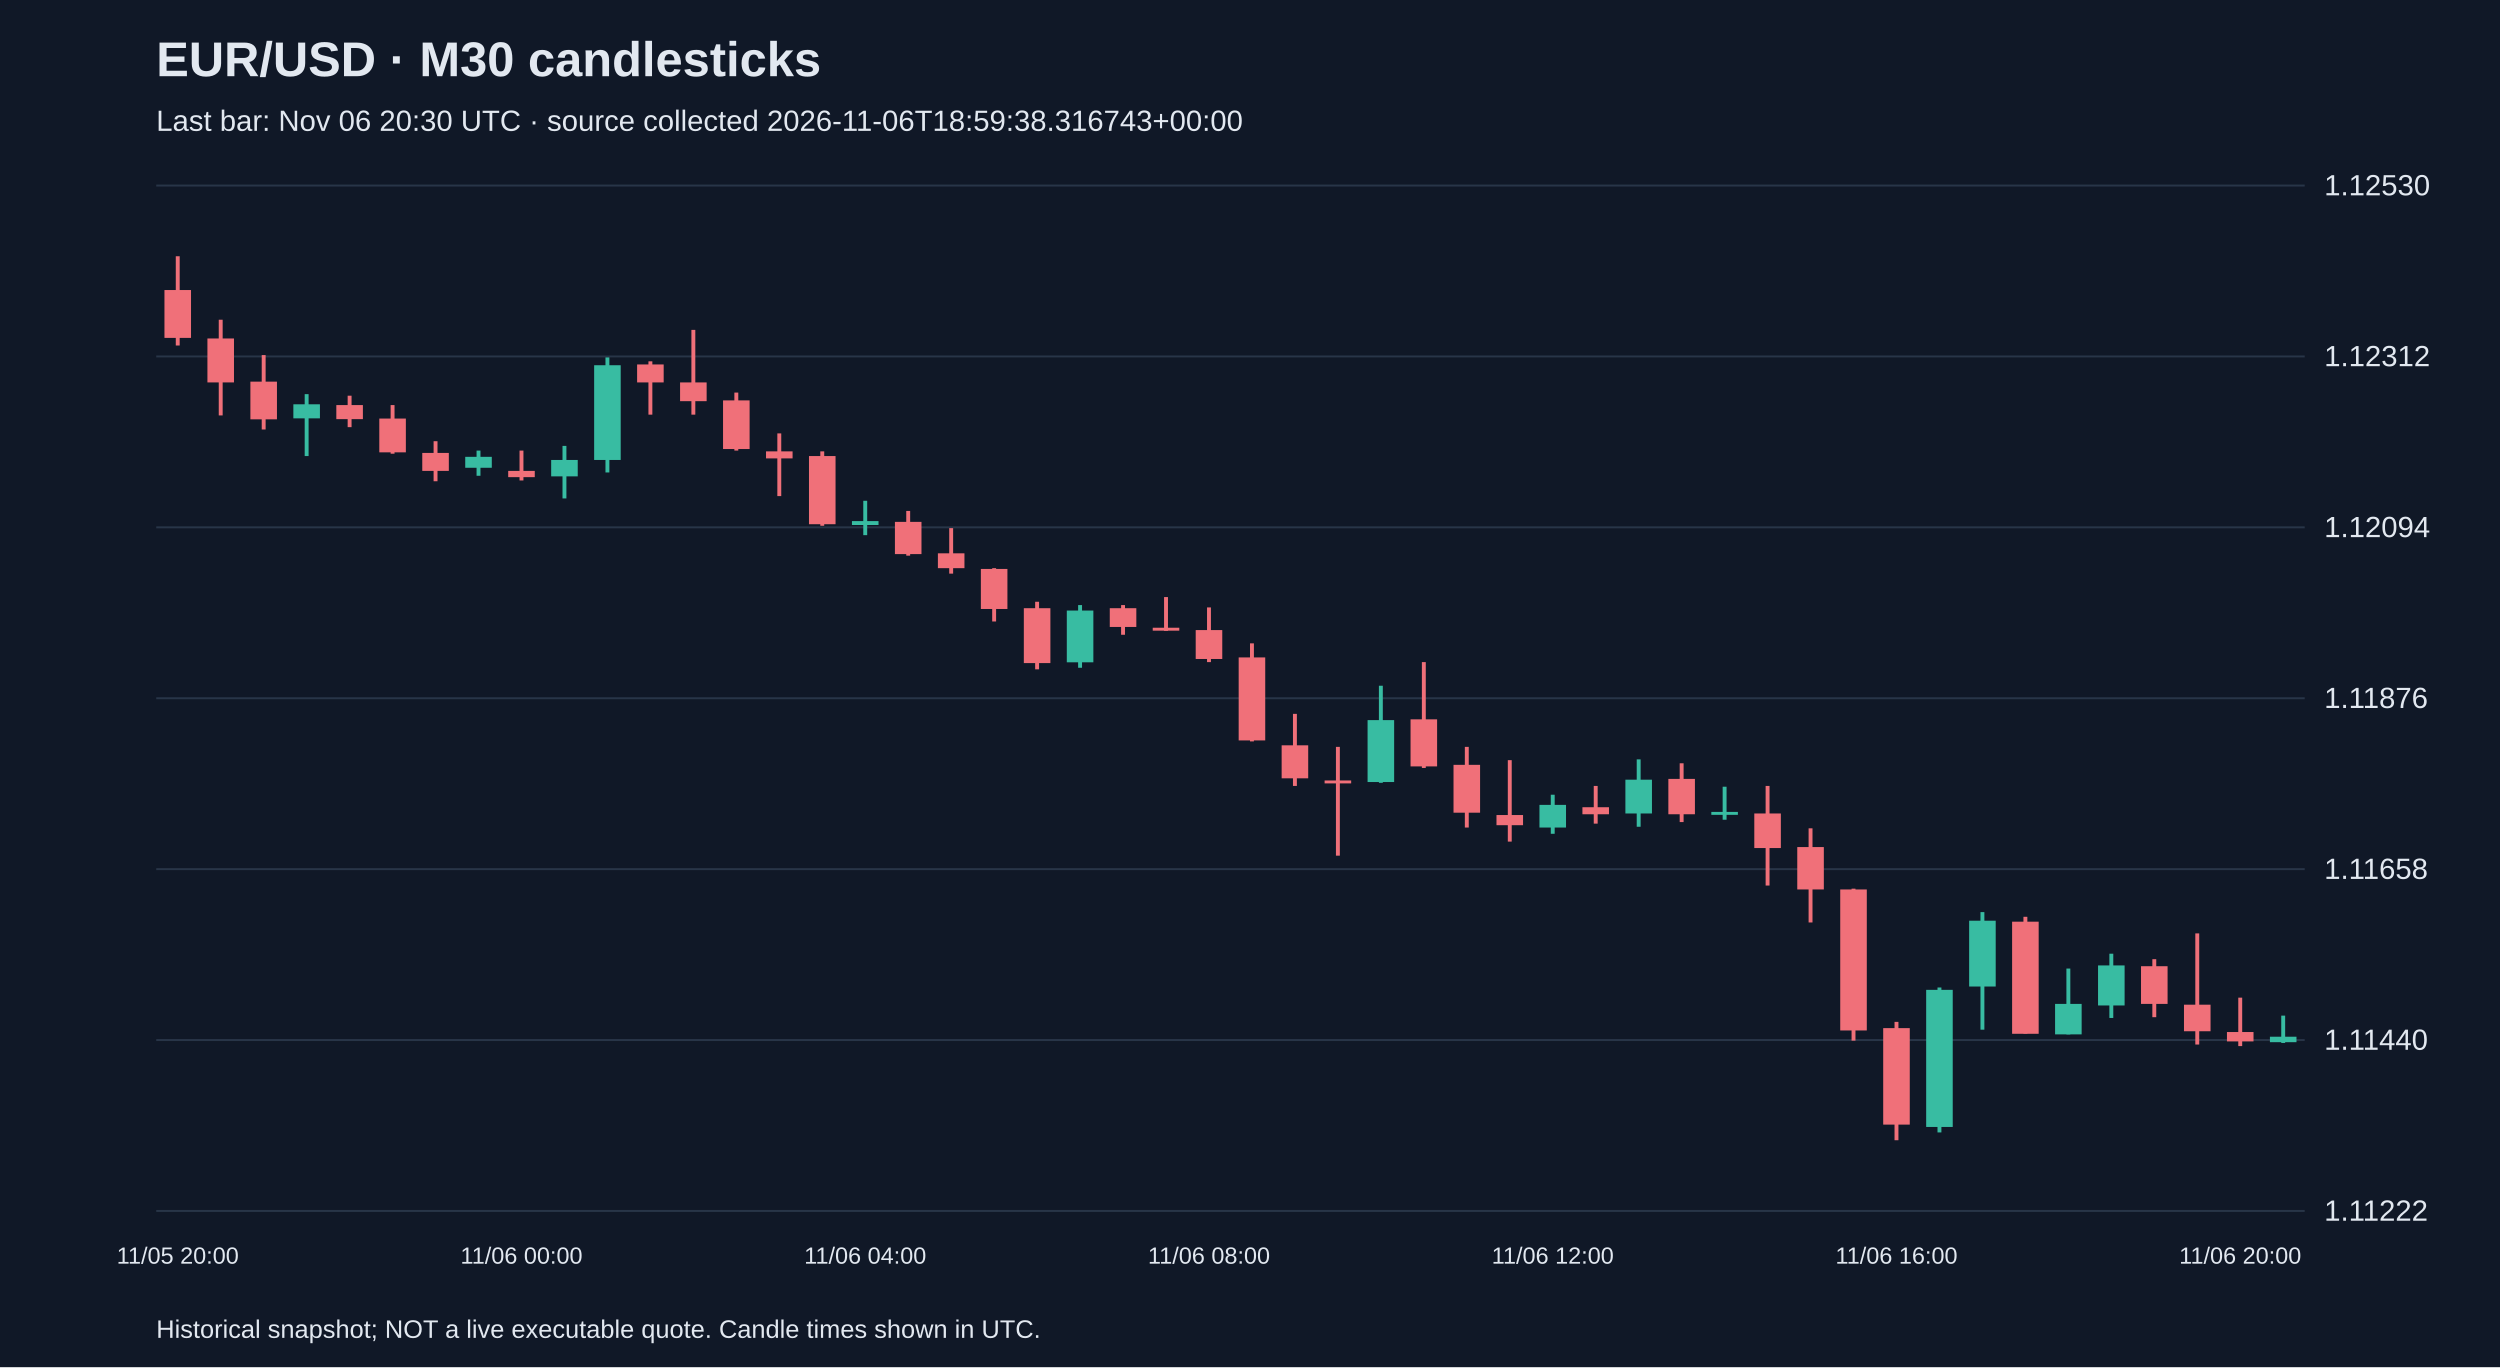
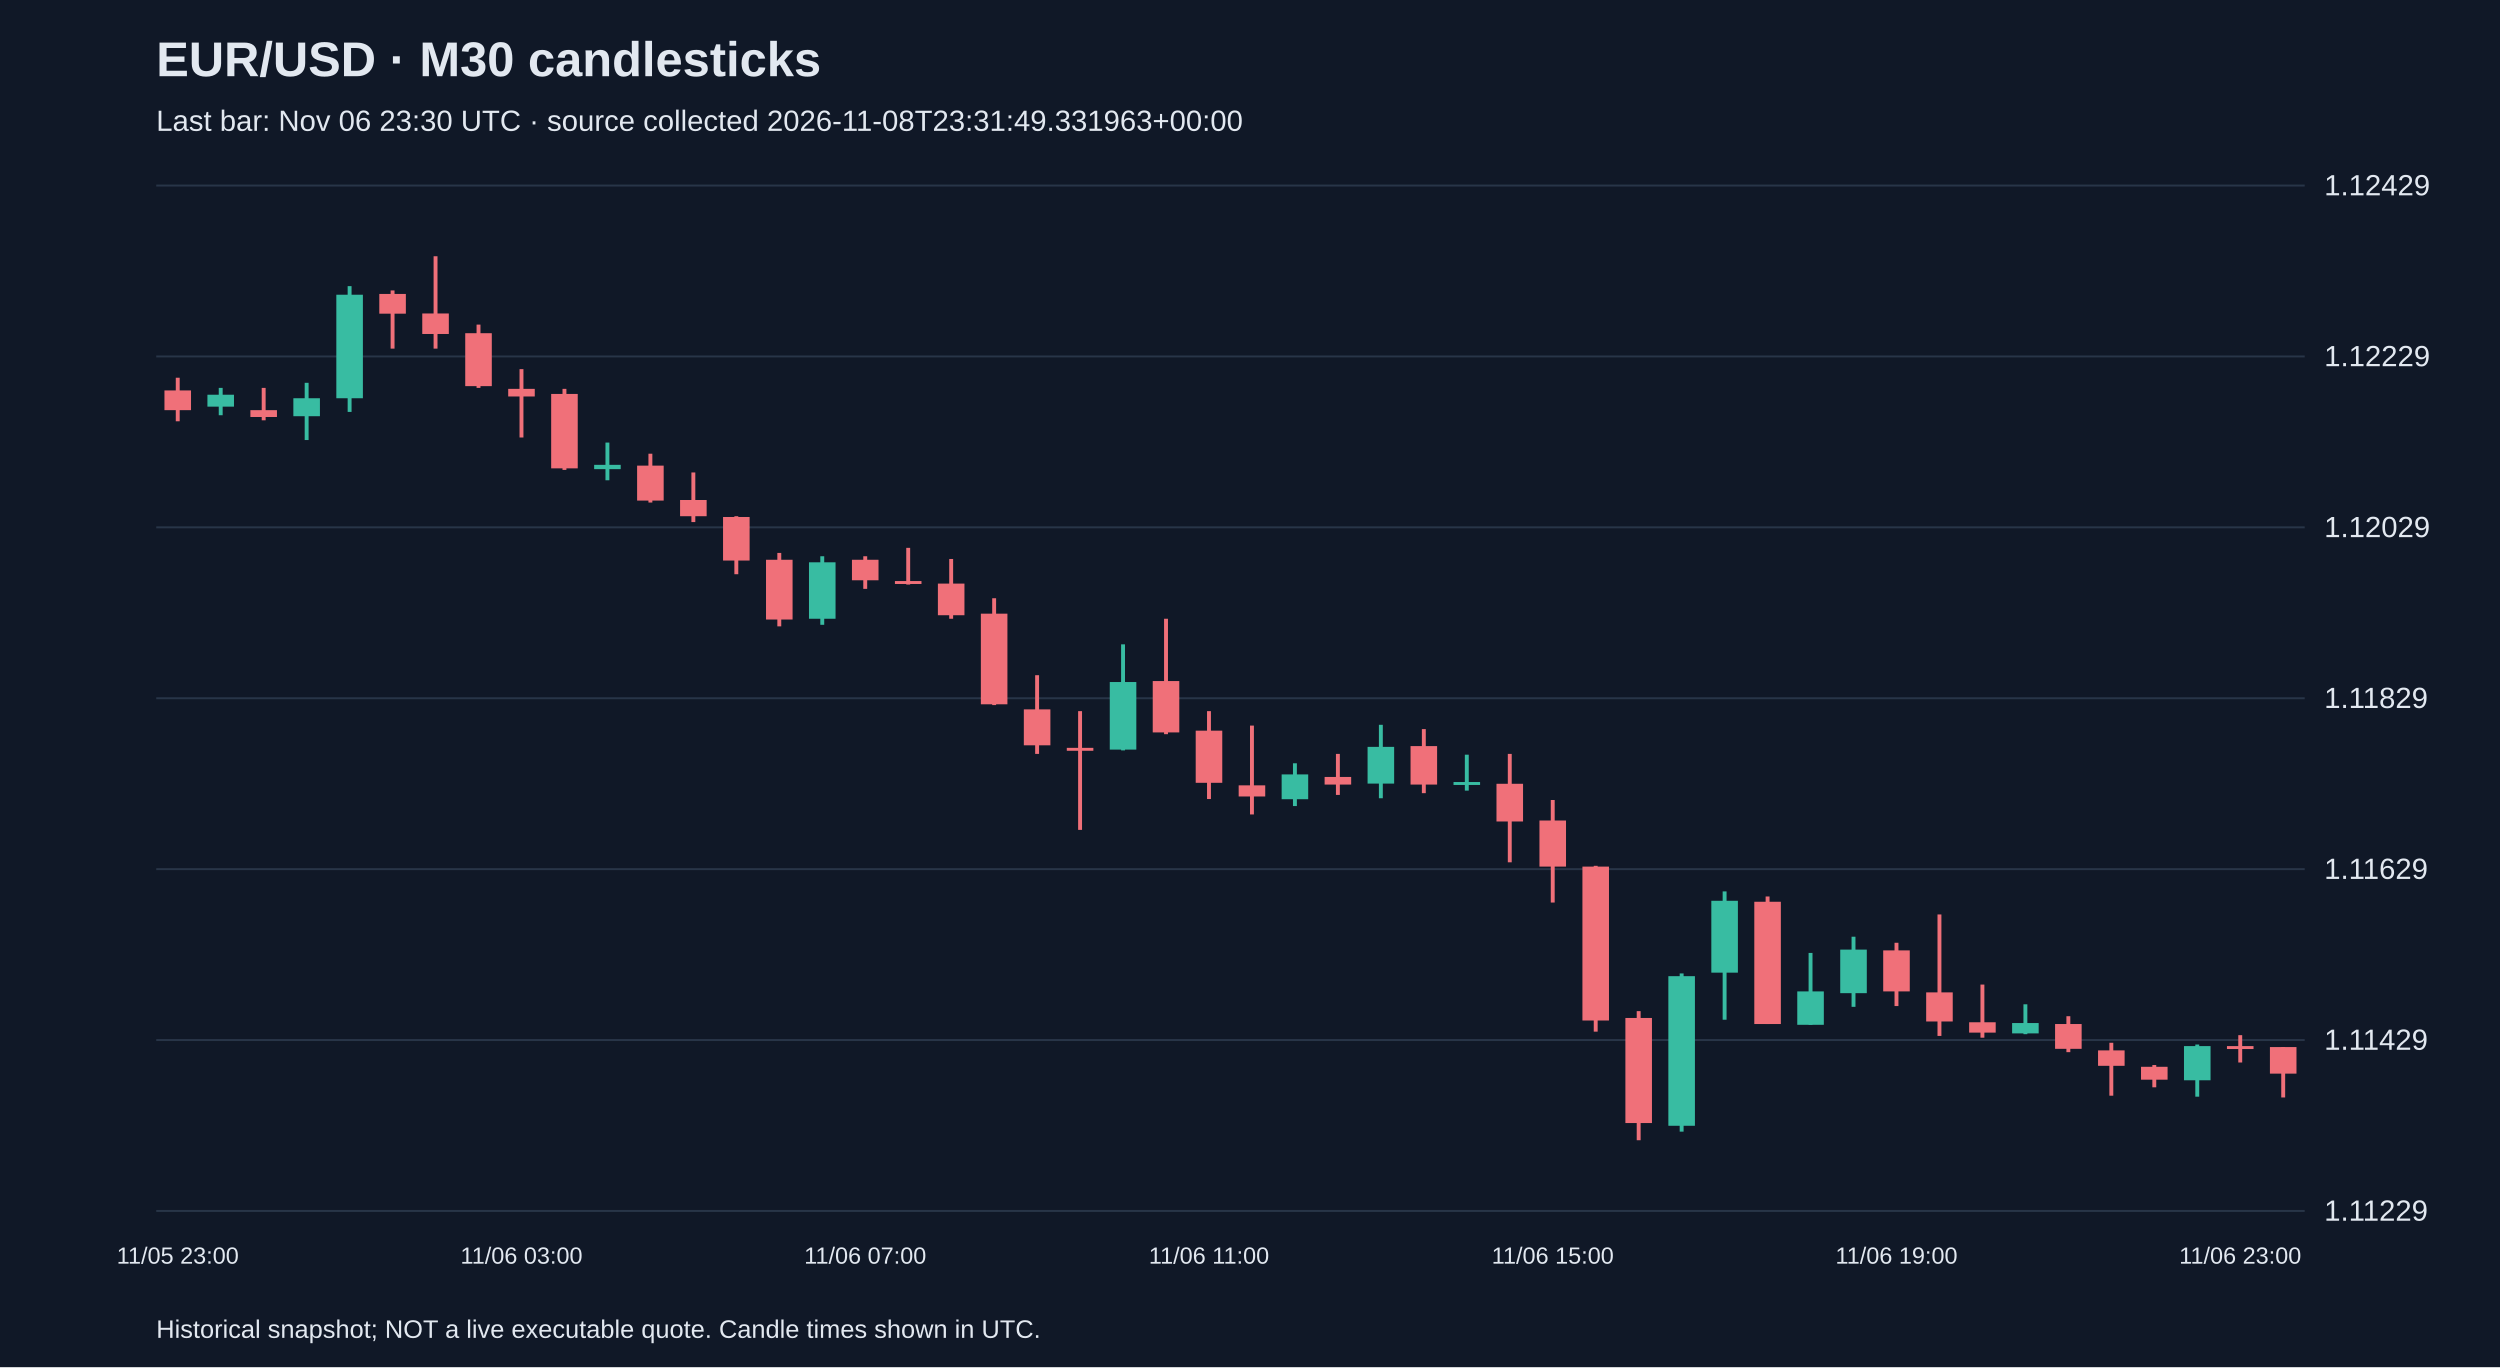
<svg xmlns="http://www.w3.org/2000/svg" viewBox="0 0 1280 700">
  <rect width="100%" height="100%" fill="#101827" />
  <style>text{font-family:Arial,sans-serif;fill:#e2e8f0}</style>
  <text x="80" y="39" font-size="25" font-weight="bold">EUR/USD · M30 candlesticks</text>
-   <text x="80" y="67" font-size="15" fill="#a6b1c5">Last bar: Nov 06 20:30 UTC · source collected 2026-11-06T18:59:38.316743+00:00</text>
+   <text x="80" y="67" font-size="15" fill="#a6b1c5">Last bar: Nov 06 23:30 UTC · source collected 2026-11-08T23:31:49.331963+00:00</text>
  <line x1="80" y1="620.0" x2="1180" y2="620.0" stroke="#283548" />
-   <text x="1190" y="625.0" font-size="15">1.11222</text>
+   <text x="1190" y="625.0" font-size="15">1.11229</text>
  <line x1="80" y1="532.5" x2="1180" y2="532.5" stroke="#283548" />
-   <text x="1190" y="537.5" font-size="15">1.11440</text>
+   <text x="1190" y="537.5" font-size="15">1.11429</text>
  <line x1="80" y1="445.0" x2="1180" y2="445.0" stroke="#283548" />
-   <text x="1190" y="450.0" font-size="15">1.11658</text>
+   <text x="1190" y="450.0" font-size="15">1.11629</text>
  <line x1="80" y1="357.5" x2="1180" y2="357.5" stroke="#283548" />
-   <text x="1190" y="362.5" font-size="15">1.11876</text>
+   <text x="1190" y="362.5" font-size="15">1.11829</text>
  <line x1="80" y1="270.0" x2="1180" y2="270.0" stroke="#283548" />
-   <text x="1190" y="275.0" font-size="15">1.12094</text>
+   <text x="1190" y="275.0" font-size="15">1.12029</text>
  <line x1="80" y1="182.5" x2="1180" y2="182.5" stroke="#283548" />
-   <text x="1190" y="187.5" font-size="15">1.12312</text>
+   <text x="1190" y="187.5" font-size="15">1.12229</text>
  <line x1="80" y1="95.0" x2="1180" y2="95.0" stroke="#283548" />
-   <text x="1190" y="100.0" font-size="15">1.12530</text>
-   <line x1="91.0" y1="131.2" x2="91.0" y2="176.9" stroke="#f07079" stroke-width="2" />
-   <rect x="84.2" y="148.5" width="13.6" height="24.5" fill="#f07079" />
-   <text x="91.0" y="647" text-anchor="middle" font-size="12">11/05 20:00</text>
-   <line x1="113.0" y1="163.7" x2="113.0" y2="212.7" stroke="#f07079" stroke-width="2" />
-   <rect x="106.2" y="173.3" width="13.6" height="22.5" fill="#f07079" />
-   <line x1="135.0" y1="181.8" x2="135.0" y2="219.9" stroke="#f07079" stroke-width="2" />
-   <rect x="128.2" y="195.4" width="13.6" height="19.3" fill="#f07079" />
-   <line x1="157.0" y1="201.8" x2="157.0" y2="233.5" stroke="#38bca2" stroke-width="2" />
-   <rect x="150.2" y="207.0" width="13.6" height="7.2" fill="#38bca2" />
-   <line x1="179.0" y1="202.6" x2="179.0" y2="218.7" stroke="#f07079" stroke-width="2" />
-   <rect x="172.2" y="207.4" width="13.6" height="7.2" fill="#f07079" />
-   <line x1="201.0" y1="207.4" x2="201.0" y2="232.3" stroke="#f07079" stroke-width="2" />
-   <rect x="194.2" y="214.3" width="13.6" height="17.3" fill="#f07079" />
-   <line x1="223.0" y1="225.9" x2="223.0" y2="246.4" stroke="#f07079" stroke-width="2" />
-   <rect x="216.2" y="231.9" width="13.6" height="9.2" fill="#f07079" />
-   <line x1="245.0" y1="230.7" x2="245.0" y2="243.6" stroke="#38bca2" stroke-width="2" />
-   <rect x="238.2" y="233.9" width="13.6" height="5.6" fill="#38bca2" />
-   <line x1="267.0" y1="230.7" x2="267.0" y2="246.0" stroke="#f07079" stroke-width="2" />
-   <rect x="260.2" y="241.1" width="13.6" height="3.2" fill="#f07079" />
-   <text x="267.0" y="647" text-anchor="middle" font-size="12">11/06 00:00</text>
-   <line x1="289.0" y1="228.3" x2="289.0" y2="255.2" stroke="#38bca2" stroke-width="2" />
-   <rect x="282.2" y="235.5" width="13.6" height="8.4" fill="#38bca2" />
-   <line x1="311.0" y1="183.0" x2="311.0" y2="241.9" stroke="#38bca2" stroke-width="2" />
-   <rect x="304.2" y="187.0" width="13.6" height="48.5" fill="#38bca2" />
-   <line x1="333.0" y1="185.0" x2="333.0" y2="212.3" stroke="#f07079" stroke-width="2" />
-   <rect x="326.2" y="186.6" width="13.6" height="9.2" fill="#f07079" />
-   <line x1="355.0" y1="168.9" x2="355.0" y2="212.3" stroke="#f07079" stroke-width="2" />
-   <rect x="348.2" y="195.8" width="13.6" height="9.6" fill="#f07079" />
-   <line x1="377.0" y1="201.0" x2="377.0" y2="230.7" stroke="#f07079" stroke-width="2" />
-   <rect x="370.2" y="205.0" width="13.6" height="24.9" fill="#f07079" />
-   <line x1="399.0" y1="221.9" x2="399.0" y2="254.0" stroke="#f07079" stroke-width="2" />
-   <rect x="392.2" y="231.1" width="13.6" height="3.6" fill="#f07079" />
-   <line x1="421.0" y1="231.1" x2="421.0" y2="269.2" stroke="#f07079" stroke-width="2" />
-   <rect x="414.2" y="233.5" width="13.6" height="34.9" fill="#f07079" />
-   <line x1="443.0" y1="256.4" x2="443.0" y2="274.0" stroke="#38bca2" stroke-width="2" />
-   <rect x="436.2" y="266.8" width="13.6" height="2.0" fill="#38bca2" />
-   <text x="443.0" y="647" text-anchor="middle" font-size="12">11/06 04:00</text>
-   <line x1="465.0" y1="261.6" x2="465.0" y2="284.5" stroke="#f07079" stroke-width="2" />
-   <rect x="458.2" y="267.2" width="13.6" height="16.5" fill="#f07079" />
-   <line x1="487.0" y1="270.4" x2="487.0" y2="293.7" stroke="#f07079" stroke-width="2" />
-   <rect x="480.2" y="283.3" width="13.6" height="7.6" fill="#f07079" />
-   <line x1="509.0" y1="290.9" x2="509.0" y2="318.2" stroke="#f07079" stroke-width="2" />
-   <rect x="502.2" y="291.3" width="13.6" height="20.5" fill="#f07079" />
-   <line x1="531.0" y1="308.1" x2="531.0" y2="342.7" stroke="#f07079" stroke-width="2" />
-   <rect x="524.2" y="311.4" width="13.6" height="28.1" fill="#f07079" />
-   <line x1="553.0" y1="309.8" x2="553.0" y2="341.9" stroke="#38bca2" stroke-width="2" />
-   <rect x="546.2" y="312.6" width="13.6" height="26.5" fill="#38bca2" />
-   <line x1="575.0" y1="309.8" x2="575.0" y2="325.0" stroke="#f07079" stroke-width="2" />
-   <rect x="568.2" y="311.4" width="13.6" height="9.6" fill="#f07079" />
-   <line x1="597.0" y1="305.7" x2="597.0" y2="323.0" stroke="#f07079" stroke-width="2" />
-   <rect x="590.2" y="321.4" width="13.6" height="1.5" fill="#f07079" />
-   <line x1="619.0" y1="311.0" x2="619.0" y2="339.0" stroke="#f07079" stroke-width="2" />
-   <rect x="612.2" y="322.6" width="13.6" height="14.8" fill="#f07079" />
-   <text x="619.0" y="647" text-anchor="middle" font-size="12">11/06 08:00</text>
-   <line x1="641.0" y1="329.4" x2="641.0" y2="379.6" stroke="#f07079" stroke-width="2" />
-   <rect x="634.2" y="336.6" width="13.6" height="42.5" fill="#f07079" />
-   <line x1="663.0" y1="365.5" x2="663.0" y2="402.4" stroke="#f07079" stroke-width="2" />
-   <rect x="656.2" y="381.6" width="13.6" height="16.9" fill="#f07079" />
-   <line x1="685.0" y1="382.4" x2="685.0" y2="438.1" stroke="#f07079" stroke-width="2" />
-   <rect x="678.2" y="399.6" width="13.6" height="1.5" fill="#f07079" />
-   <line x1="707.0" y1="351.1" x2="707.0" y2="400.8" stroke="#38bca2" stroke-width="2" />
-   <rect x="700.2" y="368.7" width="13.6" height="31.7" fill="#38bca2" />
-   <line x1="729.0" y1="339.0" x2="729.0" y2="393.2" stroke="#f07079" stroke-width="2" />
-   <rect x="722.2" y="368.3" width="13.6" height="24.1" fill="#f07079" />
-   <line x1="751.0" y1="382.4" x2="751.0" y2="423.7" stroke="#f07079" stroke-width="2" />
-   <rect x="744.2" y="391.6" width="13.6" height="24.5" fill="#f07079" />
-   <line x1="773.0" y1="389.2" x2="773.0" y2="430.9" stroke="#f07079" stroke-width="2" />
-   <rect x="766.2" y="417.3" width="13.6" height="5.2" fill="#f07079" />
-   <line x1="795.0" y1="406.9" x2="795.0" y2="426.9" stroke="#38bca2" stroke-width="2" />
-   <rect x="788.2" y="412.1" width="13.6" height="11.6" fill="#38bca2" />
-   <text x="795.0" y="647" text-anchor="middle" font-size="12">11/06 12:00</text>
-   <line x1="817.0" y1="402.4" x2="817.0" y2="421.7" stroke="#f07079" stroke-width="2" />
-   <rect x="810.2" y="413.3" width="13.6" height="3.6" fill="#f07079" />
-   <line x1="839.0" y1="388.8" x2="839.0" y2="423.3" stroke="#38bca2" stroke-width="2" />
-   <rect x="832.2" y="399.2" width="13.6" height="17.3" fill="#38bca2" />
-   <line x1="861.0" y1="390.8" x2="861.0" y2="420.9" stroke="#f07079" stroke-width="2" />
-   <rect x="854.2" y="398.8" width="13.6" height="18.1" fill="#f07079" />
-   <line x1="883.0" y1="402.8" x2="883.0" y2="419.7" stroke="#38bca2" stroke-width="2" />
-   <rect x="876.2" y="415.7" width="13.6" height="1.5" fill="#38bca2" />
-   <line x1="905.0" y1="402.4" x2="905.0" y2="453.4" stroke="#f07079" stroke-width="2" />
-   <rect x="898.2" y="416.5" width="13.6" height="17.7" fill="#f07079" />
-   <line x1="927.0" y1="424.1" x2="927.0" y2="472.3" stroke="#f07079" stroke-width="2" />
-   <rect x="920.2" y="433.7" width="13.6" height="21.7" fill="#f07079" />
-   <line x1="949.0" y1="455.0" x2="949.0" y2="532.8" stroke="#f07079" stroke-width="2" />
-   <rect x="942.2" y="455.4" width="13.6" height="72.2" fill="#f07079" />
-   <line x1="971.0" y1="523.2" x2="971.0" y2="583.8" stroke="#f07079" stroke-width="2" />
-   <rect x="964.2" y="526.4" width="13.6" height="49.4" fill="#f07079" />
-   <text x="971.0" y="647" text-anchor="middle" font-size="12">11/06 16:00</text>
-   <line x1="993.0" y1="505.6" x2="993.0" y2="579.8" stroke="#38bca2" stroke-width="2" />
-   <rect x="986.2" y="506.8" width="13.6" height="70.2" fill="#38bca2" />
-   <line x1="1015.0" y1="467.0" x2="1015.0" y2="527.2" stroke="#38bca2" stroke-width="2" />
-   <rect x="1008.2" y="471.4" width="13.6" height="33.7" fill="#38bca2" />
-   <line x1="1037.0" y1="469.4" x2="1037.0" y2="529.2" stroke="#f07079" stroke-width="2" />
-   <rect x="1030.2" y="471.9" width="13.6" height="57.4" fill="#f07079" />
-   <line x1="1059.0" y1="495.9" x2="1059.0" y2="529.6" stroke="#38bca2" stroke-width="2" />
-   <rect x="1052.2" y="514.0" width="13.6" height="15.6" fill="#38bca2" />
-   <line x1="1081.0" y1="488.3" x2="1081.0" y2="521.2" stroke="#38bca2" stroke-width="2" />
-   <rect x="1074.2" y="494.3" width="13.6" height="20.5" fill="#38bca2" />
-   <line x1="1103.0" y1="491.1" x2="1103.0" y2="520.8" stroke="#f07079" stroke-width="2" />
-   <rect x="1096.2" y="494.7" width="13.6" height="19.3" fill="#f07079" />
-   <line x1="1125.0" y1="477.9" x2="1125.0" y2="534.8" stroke="#f07079" stroke-width="2" />
-   <rect x="1118.2" y="514.4" width="13.6" height="13.6" fill="#f07079" />
-   <line x1="1147.0" y1="510.8" x2="1147.0" y2="535.6" stroke="#f07079" stroke-width="2" />
-   <rect x="1140.2" y="528.4" width="13.6" height="4.8" fill="#f07079" />
-   <text x="1147.0" y="647" text-anchor="middle" font-size="12">11/06 20:00</text>
-   <line x1="1169.0" y1="520.0" x2="1169.0" y2="534.0" stroke="#38bca2" stroke-width="2" />
-   <rect x="1162.2" y="530.8" width="13.6" height="2.8" fill="#38bca2" />
+   <text x="1190" y="100.0" font-size="15">1.12429</text>
+   <line x1="91.0" y1="193.4" x2="91.0" y2="215.7" stroke="#f07079" stroke-width="2" />
+   <rect x="84.2" y="199.9" width="13.6" height="10.1" fill="#f07079" />
+   <text x="91.0" y="647" text-anchor="middle" font-size="12">11/05 23:00</text>
+   <line x1="113.0" y1="198.6" x2="113.0" y2="212.6" stroke="#38bca2" stroke-width="2" />
+   <rect x="106.2" y="202.1" width="13.6" height="6.1" fill="#38bca2" />
+   <line x1="135.0" y1="198.6" x2="135.0" y2="215.2" stroke="#f07079" stroke-width="2" />
+   <rect x="128.2" y="210.0" width="13.6" height="3.5" fill="#f07079" />
+   <line x1="157.0" y1="196.0" x2="157.0" y2="225.3" stroke="#38bca2" stroke-width="2" />
+   <rect x="150.2" y="203.9" width="13.6" height="9.2" fill="#38bca2" />
+   <line x1="179.0" y1="146.5" x2="179.0" y2="210.9" stroke="#38bca2" stroke-width="2" />
+   <rect x="172.2" y="150.9" width="13.6" height="53.0" fill="#38bca2" />
+   <line x1="201.0" y1="148.7" x2="201.0" y2="178.5" stroke="#f07079" stroke-width="2" />
+   <rect x="194.2" y="150.5" width="13.6" height="10.1" fill="#f07079" />
+   <line x1="223.0" y1="131.2" x2="223.0" y2="178.5" stroke="#f07079" stroke-width="2" />
+   <rect x="216.2" y="160.5" width="13.6" height="10.5" fill="#f07079" />
+   <line x1="245.0" y1="166.2" x2="245.0" y2="198.6" stroke="#f07079" stroke-width="2" />
+   <rect x="238.2" y="170.6" width="13.6" height="27.1" fill="#f07079" />
+   <line x1="267.0" y1="189.0" x2="267.0" y2="224.0" stroke="#f07079" stroke-width="2" />
+   <rect x="260.2" y="199.1" width="13.6" height="3.9" fill="#f07079" />
+   <text x="267.0" y="647" text-anchor="middle" font-size="12">11/06 03:00</text>
+   <line x1="289.0" y1="199.1" x2="289.0" y2="240.6" stroke="#f07079" stroke-width="2" />
+   <rect x="282.2" y="201.7" width="13.6" height="38.1" fill="#f07079" />
+   <line x1="311.0" y1="226.6" x2="311.0" y2="245.9" stroke="#38bca2" stroke-width="2" />
+   <rect x="304.2" y="238.0" width="13.6" height="2.2" fill="#38bca2" />
+   <line x1="333.0" y1="232.3" x2="333.0" y2="257.3" stroke="#f07079" stroke-width="2" />
+   <rect x="326.2" y="238.4" width="13.6" height="17.9" fill="#f07079" />
+   <line x1="355.0" y1="241.9" x2="355.0" y2="267.3" stroke="#f07079" stroke-width="2" />
+   <rect x="348.2" y="256.0" width="13.6" height="8.3" fill="#f07079" />
+   <line x1="377.0" y1="264.3" x2="377.0" y2="294.0" stroke="#f07079" stroke-width="2" />
+   <rect x="370.2" y="264.7" width="13.6" height="22.3" fill="#f07079" />
+   <line x1="399.0" y1="283.1" x2="399.0" y2="320.7" stroke="#f07079" stroke-width="2" />
+   <rect x="392.2" y="286.6" width="13.6" height="30.6" fill="#f07079" />
+   <line x1="421.0" y1="284.8" x2="421.0" y2="319.9" stroke="#38bca2" stroke-width="2" />
+   <rect x="414.2" y="287.9" width="13.6" height="28.9" fill="#38bca2" />
+   <line x1="443.0" y1="284.8" x2="443.0" y2="301.5" stroke="#f07079" stroke-width="2" />
+   <rect x="436.2" y="286.6" width="13.6" height="10.5" fill="#f07079" />
+   <text x="443.0" y="647" text-anchor="middle" font-size="12">11/06 07:00</text>
+   <line x1="465.0" y1="280.5" x2="465.0" y2="299.3" stroke="#f07079" stroke-width="2" />
+   <rect x="458.2" y="297.5" width="13.6" height="1.5" fill="#f07079" />
+   <line x1="487.0" y1="286.2" x2="487.0" y2="316.8" stroke="#f07079" stroke-width="2" />
+   <rect x="480.2" y="298.8" width="13.6" height="16.2" fill="#f07079" />
+   <line x1="509.0" y1="306.3" x2="509.0" y2="361.0" stroke="#f07079" stroke-width="2" />
+   <rect x="502.2" y="314.2" width="13.6" height="46.4" fill="#f07079" />
+   <line x1="531.0" y1="345.7" x2="531.0" y2="386.0" stroke="#f07079" stroke-width="2" />
+   <rect x="524.2" y="363.2" width="13.6" height="18.4" fill="#f07079" />
+   <line x1="553.0" y1="364.1" x2="553.0" y2="424.9" stroke="#f07079" stroke-width="2" />
+   <rect x="546.2" y="382.9" width="13.6" height="1.5" fill="#f07079" />
+   <line x1="575.0" y1="329.9" x2="575.0" y2="384.2" stroke="#38bca2" stroke-width="2" />
+   <rect x="568.2" y="349.2" width="13.6" height="34.6" fill="#38bca2" />
+   <line x1="597.0" y1="316.8" x2="597.0" y2="375.9" stroke="#f07079" stroke-width="2" />
+   <rect x="590.2" y="348.7" width="13.6" height="26.3" fill="#f07079" />
+   <line x1="619.0" y1="364.1" x2="619.0" y2="409.1" stroke="#f07079" stroke-width="2" />
+   <rect x="612.2" y="374.1" width="13.6" height="26.7" fill="#f07079" />
+   <text x="619.0" y="647" text-anchor="middle" font-size="12">11/06 11:00</text>
+   <line x1="641.0" y1="371.5" x2="641.0" y2="417.0" stroke="#f07079" stroke-width="2" />
+   <rect x="634.2" y="402.1" width="13.6" height="5.7" fill="#f07079" />
+   <line x1="663.0" y1="390.8" x2="663.0" y2="412.7" stroke="#38bca2" stroke-width="2" />
+   <rect x="656.2" y="396.5" width="13.6" height="12.7" fill="#38bca2" />
+   <line x1="685.0" y1="386.0" x2="685.0" y2="407.0" stroke="#f07079" stroke-width="2" />
+   <rect x="678.2" y="397.8" width="13.6" height="3.9" fill="#f07079" />
+   <line x1="707.0" y1="371.1" x2="707.0" y2="408.7" stroke="#38bca2" stroke-width="2" />
+   <rect x="700.2" y="382.4" width="13.6" height="18.8" fill="#38bca2" />
+   <line x1="729.0" y1="373.3" x2="729.0" y2="406.1" stroke="#f07079" stroke-width="2" />
+   <rect x="722.2" y="382.0" width="13.6" height="19.7" fill="#f07079" />
+   <line x1="751.0" y1="386.4" x2="751.0" y2="404.8" stroke="#38bca2" stroke-width="2" />
+   <rect x="744.2" y="400.4" width="13.6" height="1.5" fill="#38bca2" />
+   <line x1="773.0" y1="386.0" x2="773.0" y2="441.5" stroke="#f07079" stroke-width="2" />
+   <rect x="766.2" y="401.3" width="13.6" height="19.3" fill="#f07079" />
+   <line x1="795.0" y1="409.6" x2="795.0" y2="462.1" stroke="#f07079" stroke-width="2" />
+   <rect x="788.2" y="420.1" width="13.6" height="23.6" fill="#f07079" />
+   <text x="795.0" y="647" text-anchor="middle" font-size="12">11/06 15:00</text>
+   <line x1="817.0" y1="443.3" x2="817.0" y2="528.2" stroke="#f07079" stroke-width="2" />
+   <rect x="810.2" y="443.7" width="13.6" height="78.8" fill="#f07079" />
+   <line x1="839.0" y1="517.7" x2="839.0" y2="583.8" stroke="#f07079" stroke-width="2" />
+   <rect x="832.2" y="521.2" width="13.6" height="53.8" fill="#f07079" />
+   <line x1="861.0" y1="498.4" x2="861.0" y2="579.4" stroke="#38bca2" stroke-width="2" />
+   <rect x="854.2" y="499.8" width="13.6" height="76.6" fill="#38bca2" />
+   <line x1="883.0" y1="456.4" x2="883.0" y2="522.1" stroke="#38bca2" stroke-width="2" />
+   <rect x="876.2" y="461.2" width="13.6" height="36.8" fill="#38bca2" />
+   <line x1="905.0" y1="459.0" x2="905.0" y2="524.3" stroke="#f07079" stroke-width="2" />
+   <rect x="898.2" y="461.7" width="13.6" height="62.6" fill="#f07079" />
+   <line x1="927.0" y1="487.9" x2="927.0" y2="524.7" stroke="#38bca2" stroke-width="2" />
+   <rect x="920.2" y="507.6" width="13.6" height="17.1" fill="#38bca2" />
+   <line x1="949.0" y1="479.6" x2="949.0" y2="515.5" stroke="#38bca2" stroke-width="2" />
+   <rect x="942.2" y="486.2" width="13.6" height="22.3" fill="#38bca2" />
+   <line x1="971.0" y1="482.7" x2="971.0" y2="515.1" stroke="#f07079" stroke-width="2" />
+   <rect x="964.2" y="486.6" width="13.6" height="21.0" fill="#f07079" />
+   <text x="971.0" y="647" text-anchor="middle" font-size="12">11/06 19:00</text>
+   <line x1="993.0" y1="468.2" x2="993.0" y2="530.4" stroke="#f07079" stroke-width="2" />
+   <rect x="986.2" y="508.1" width="13.6" height="14.9" fill="#f07079" />
+   <line x1="1015.0" y1="504.1" x2="1015.0" y2="531.3" stroke="#f07079" stroke-width="2" />
+   <rect x="1008.2" y="523.4" width="13.6" height="5.3" fill="#f07079" />
+   <line x1="1037.0" y1="514.2" x2="1037.0" y2="529.5" stroke="#38bca2" stroke-width="2" />
+   <rect x="1030.2" y="523.8" width="13.6" height="5.3" fill="#38bca2" />
+   <line x1="1059.0" y1="520.3" x2="1059.0" y2="538.7" stroke="#f07079" stroke-width="2" />
+   <rect x="1052.2" y="524.3" width="13.6" height="12.7" fill="#f07079" />
+   <line x1="1081.0" y1="533.9" x2="1081.0" y2="561.0" stroke="#f07079" stroke-width="2" />
+   <rect x="1074.2" y="537.8" width="13.6" height="7.9" fill="#f07079" />
+   <line x1="1103.0" y1="545.3" x2="1103.0" y2="556.7" stroke="#f07079" stroke-width="2" />
+   <rect x="1096.2" y="546.2" width="13.6" height="6.6" fill="#f07079" />
+   <line x1="1125.0" y1="534.8" x2="1125.0" y2="561.5" stroke="#38bca2" stroke-width="2" />
+   <rect x="1118.2" y="535.6" width="13.6" height="17.5" fill="#38bca2" />
+   <line x1="1147.0" y1="530.0" x2="1147.0" y2="544.0" stroke="#f07079" stroke-width="2" />
+   <rect x="1140.2" y="535.6" width="13.6" height="1.5" fill="#f07079" />
+   <text x="1147.0" y="647" text-anchor="middle" font-size="12">11/06 23:00</text>
+   <line x1="1169.0" y1="536.1" x2="1169.0" y2="561.9" stroke="#f07079" stroke-width="2" />
+   <rect x="1162.2" y="536.1" width="13.6" height="13.6" fill="#f07079" />
  <text x="80" y="685" font-size="13">Historical snapshot; NOT a live executable quote. Candle times shown in UTC.</text>
</svg>
